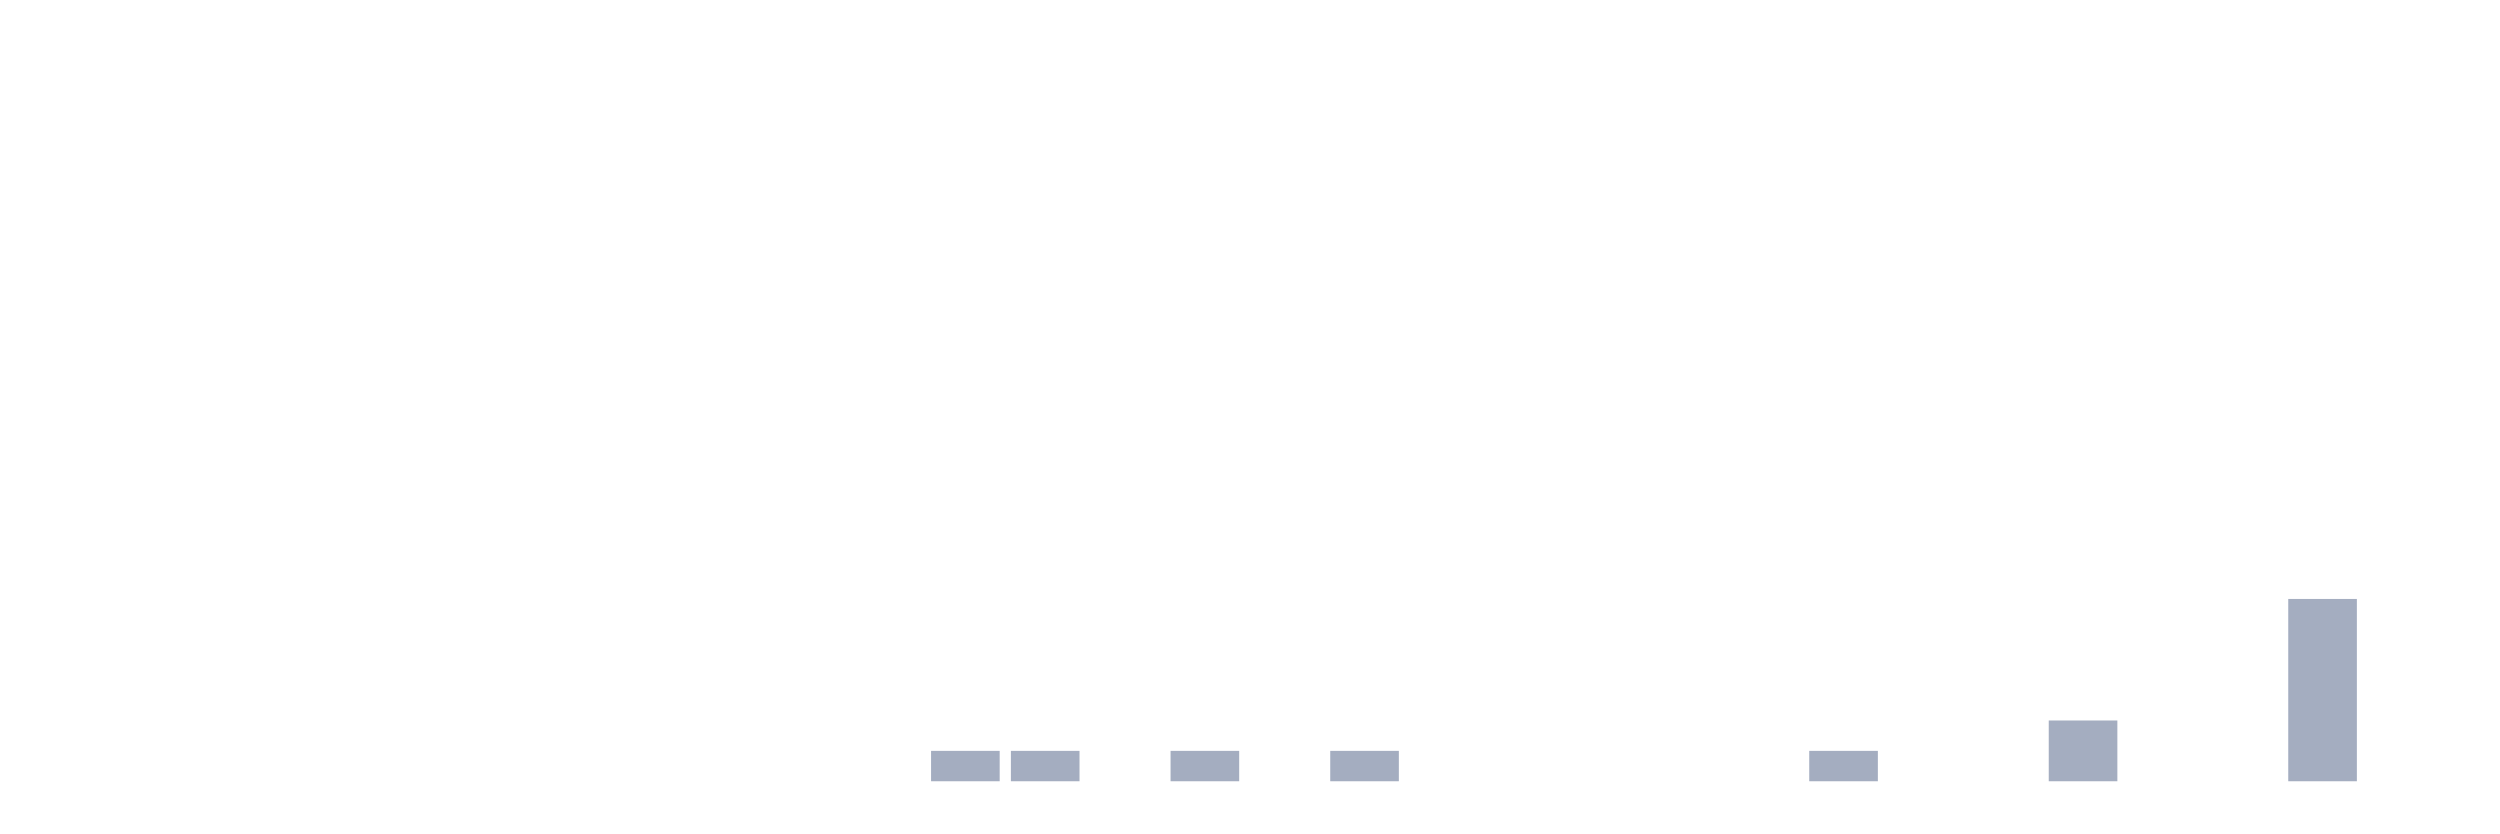
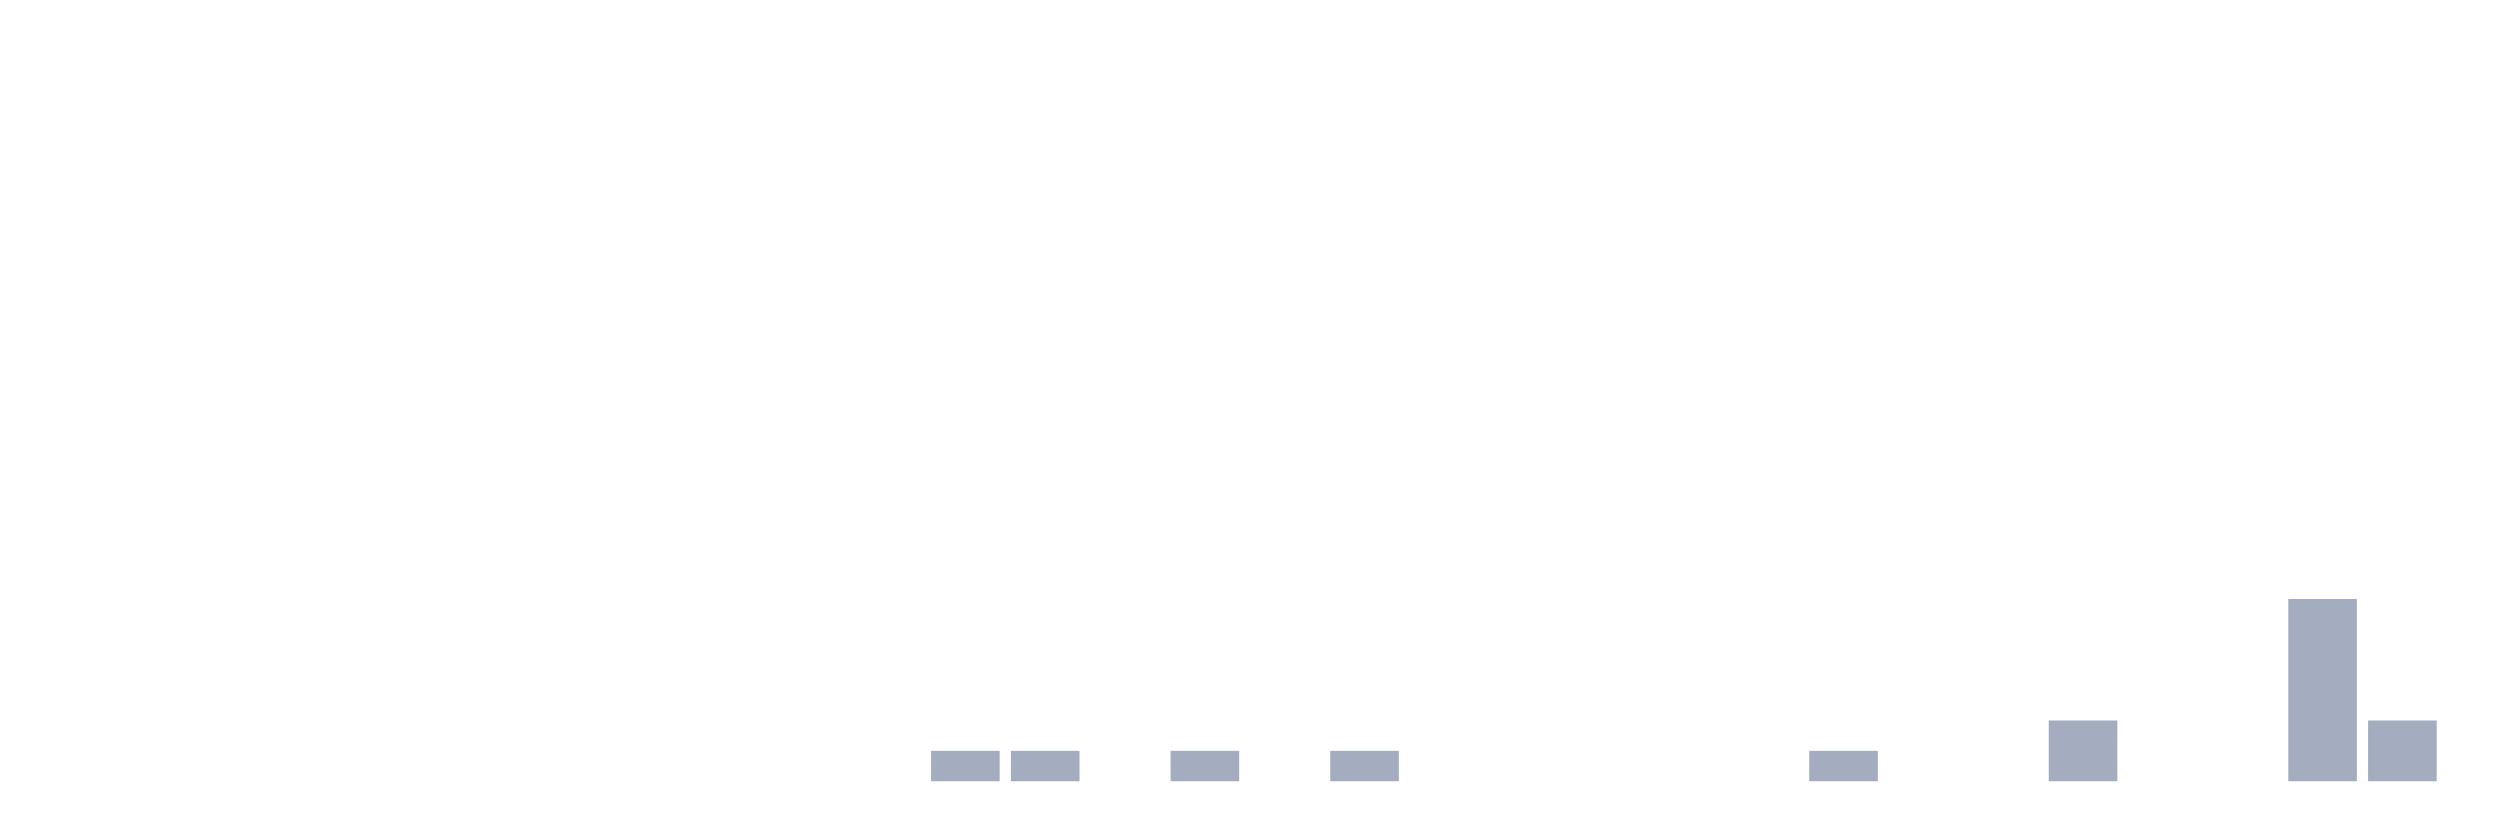
<svg xmlns="http://www.w3.org/2000/svg" viewBox="0 0 480 160">
  <g transform="translate(10,10)">
    <rect class="bar" x="0.153" width="13.175" y="140" height="0" fill="rgb(164,173,192)" />
    <rect class="bar" x="15.482" width="13.175" y="140" height="0" fill="rgb(164,173,192)" />
    <rect class="bar" x="30.81" width="13.175" y="140" height="0" fill="rgb(164,173,192)" />
    <rect class="bar" x="46.138" width="13.175" y="140" height="0" fill="rgb(164,173,192)" />
    <rect class="bar" x="61.466" width="13.175" y="140" height="0" fill="rgb(164,173,192)" />
    <rect class="bar" x="76.794" width="13.175" y="140" height="0" fill="rgb(164,173,192)" />
    <rect class="bar" x="92.123" width="13.175" y="140" height="0" fill="rgb(164,173,192)" />
    <rect class="bar" x="107.451" width="13.175" y="140" height="0" fill="rgb(164,173,192)" />
    <rect class="bar" x="122.779" width="13.175" y="140" height="0" fill="rgb(164,173,192)" />
    <rect class="bar" x="138.107" width="13.175" y="140" height="0" fill="rgb(164,173,192)" />
    <rect class="bar" x="153.436" width="13.175" y="140" height="0" fill="rgb(164,173,192)" />
    <rect class="bar" x="168.764" width="13.175" y="134.167" height="5.833" fill="rgb(164,173,192)" />
    <rect class="bar" x="184.092" width="13.175" y="134.167" height="5.833" fill="rgb(164,173,192)" />
    <rect class="bar" x="199.42" width="13.175" y="140" height="0" fill="rgb(164,173,192)" />
    <rect class="bar" x="214.748" width="13.175" y="134.167" height="5.833" fill="rgb(164,173,192)" />
    <rect class="bar" x="230.077" width="13.175" y="140" height="0" fill="rgb(164,173,192)" />
    <rect class="bar" x="245.405" width="13.175" y="134.167" height="5.833" fill="rgb(164,173,192)" />
    <rect class="bar" x="260.733" width="13.175" y="140" height="0" fill="rgb(164,173,192)" />
    <rect class="bar" x="276.061" width="13.175" y="140" height="0" fill="rgb(164,173,192)" />
    <rect class="bar" x="291.39" width="13.175" y="140" height="0" fill="rgb(164,173,192)" />
    <rect class="bar" x="306.718" width="13.175" y="140" height="0" fill="rgb(164,173,192)" />
    <rect class="bar" x="322.046" width="13.175" y="140" height="0" fill="rgb(164,173,192)" />
    <rect class="bar" x="337.374" width="13.175" y="134.167" height="5.833" fill="rgb(164,173,192)" />
    <rect class="bar" x="352.702" width="13.175" y="140" height="0" fill="rgb(164,173,192)" />
    <rect class="bar" x="368.031" width="13.175" y="140" height="0" fill="rgb(164,173,192)" />
    <rect class="bar" x="383.359" width="13.175" y="128.333" height="11.667" fill="rgb(164,173,192)" />
    <rect class="bar" x="398.687" width="13.175" y="140" height="0" fill="rgb(164,173,192)" />
    <rect class="bar" x="414.015" width="13.175" y="140" height="0" fill="rgb(164,173,192)" />
    <rect class="bar" x="429.344" width="13.175" y="105" height="35" fill="rgb(164,173,192)" />
-     <rect class="bar" x="444.672" width="13.175" y="140" height="0" fill="rgb(164,173,192)" />
+     <rect class="bar" x="444.672" width="13.175" y="128.333" height="11.667" fill="rgb(164,173,192)" />
  </g>
</svg>
